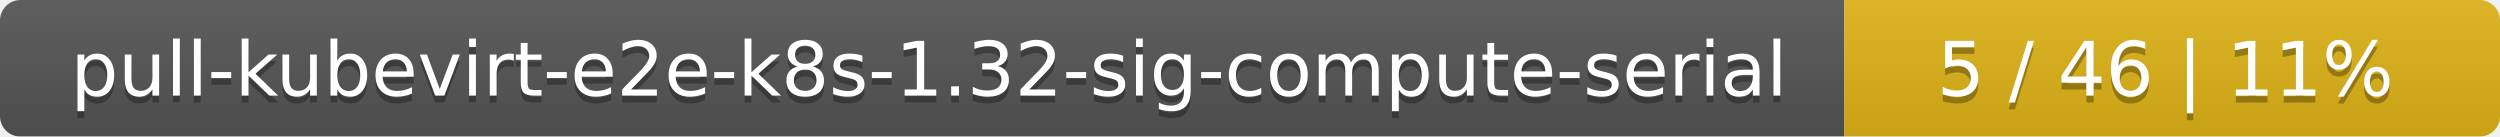
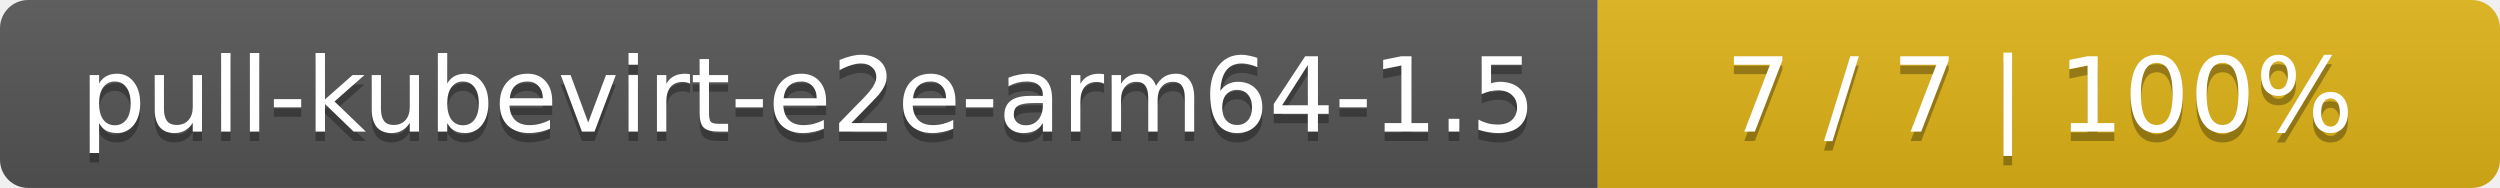
- <svg xmlns="http://www.w3.org/2000/svg" width="366" height="20">
+ <svg xmlns="http://www.w3.org/2000/svg" width="266" height="20">
  <linearGradient id="smooth" x2="0" y2="100%">
    <stop offset="0" stop-color="#bbb" stop-opacity=".1" />
    <stop offset="1" stop-opacity=".1" />
  </linearGradient>
  <mask id="round">
-     <rect width="366" height="20" rx="3" fill="#fff" />
+     <rect width="266" height="20" rx="3" fill="#fff" />
  </mask>
  <g mask="url(#round)">
-     <rect width="270" height="20" fill="#555" />
-     <rect x="270" width="96" height="20" fill="#dfb317" />
-     <rect width="366" height="20" fill="url(#smooth)" />
+     <rect width="170" height="20" fill="#555" />
+     <rect x="170" width="96" height="20" fill="#dfb317" />
+     <rect width="266" height="20" fill="url(#smooth)" />
  </g>
  <g fill="#fff" text-anchor="middle" font-family="DejaVu Sans,Verdana,Geneva,sans-serif" font-size="11">
-     <text x="136" y="15" fill="#010101" fill-opacity=".3">pull-kubevirt-e2e-k8s-1.32-sig-compute-serial</text>
-     <text x="136" y="14">pull-kubevirt-e2e-k8s-1.32-sig-compute-serial</text>
-     <text x="317" y="15" fill="#010101" fill-opacity=".3">5 / 46    |    11%</text>
-     <text x="317" y="14">5 / 46    |    11%</text>
+     <text x="86" y="15" fill="#010101" fill-opacity=".3">pull-kubevirt-e2e-arm64-1.5</text>
+     <text x="86" y="14">pull-kubevirt-e2e-arm64-1.5</text>
+     <text x="217" y="15" fill="#010101" fill-opacity=".3">7 / 7    |    100%</text>
+     <text x="217" y="14">7 / 7    |    100%</text>
  </g>
</svg>
